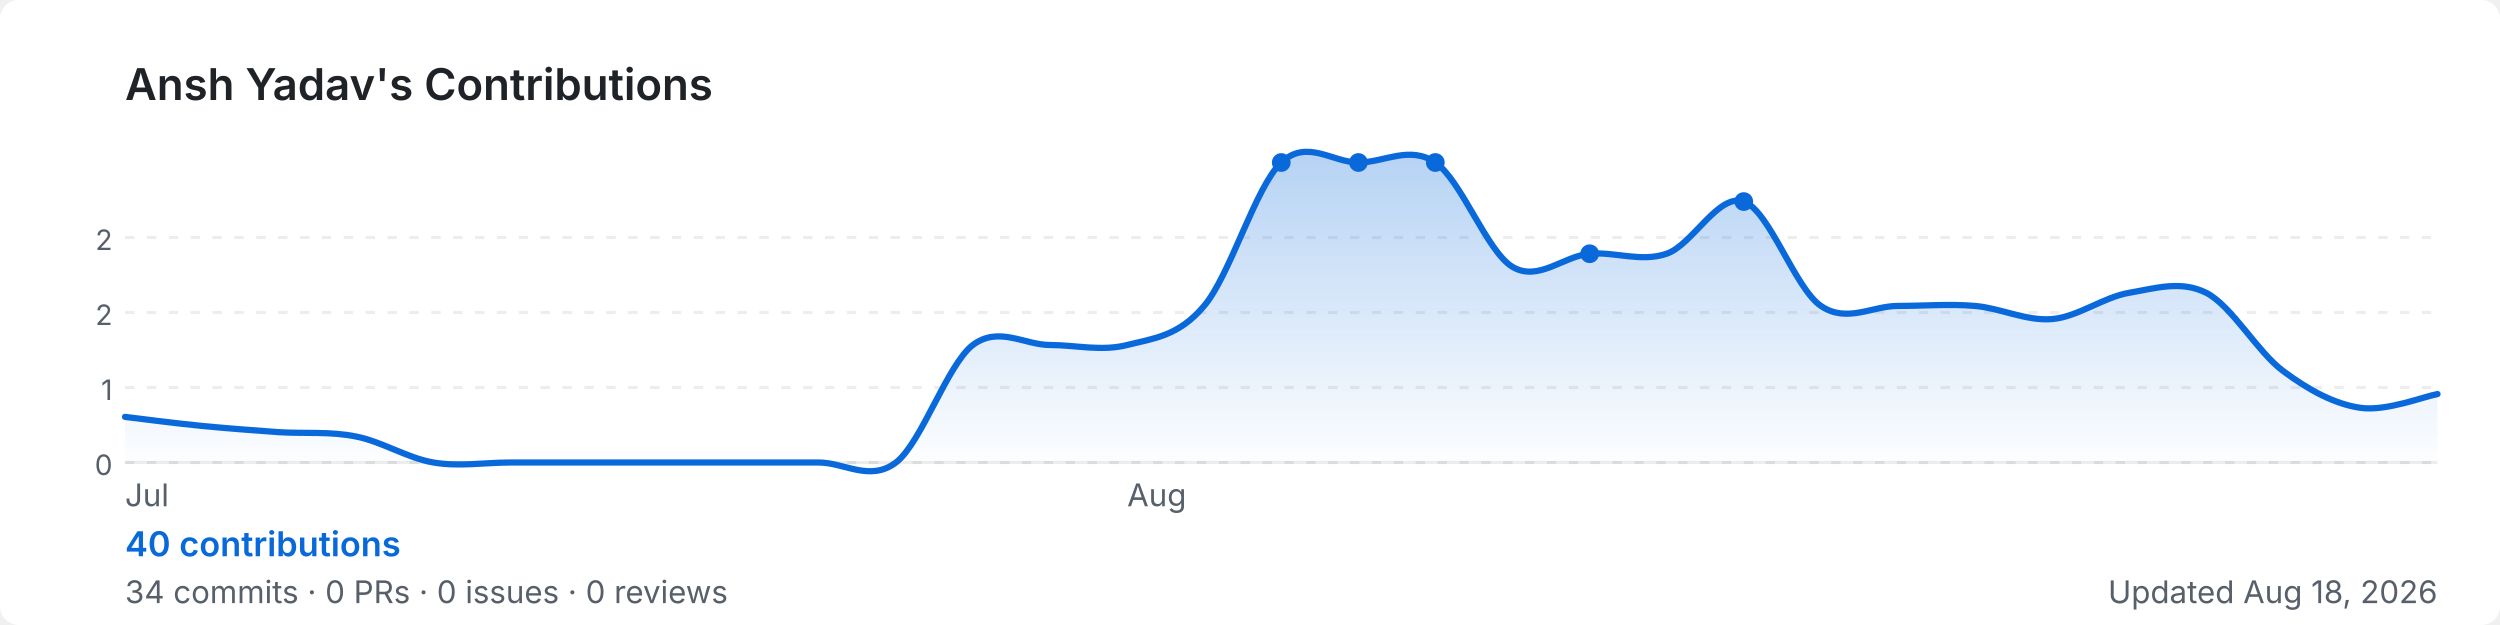
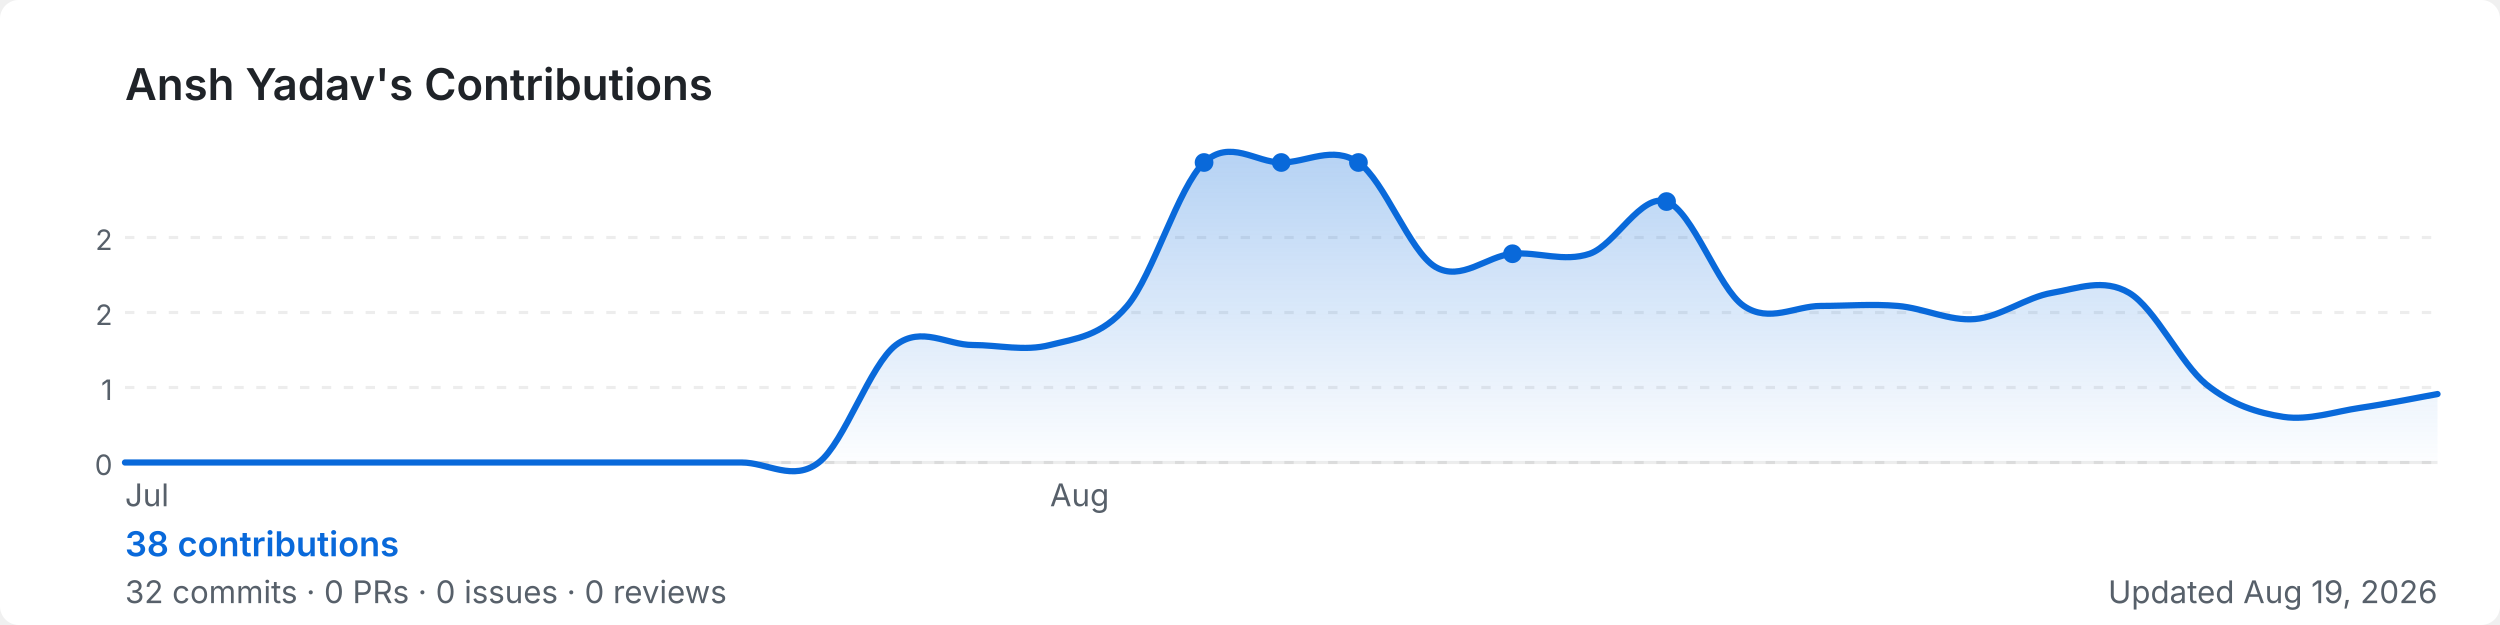
<svg xmlns="http://www.w3.org/2000/svg" width="800" height="200" viewBox="0 0 800 200" role="img" aria-label="Ansh Yadav's GitHub contribution graph">
  <defs>
-     <linearGradient id="area-z9i5i" x1="0" y1="0" x2="0" y2="1">
+     <linearGradient id="area-a5b6w" x1="0" y1="0" x2="0" y2="1">
      <stop offset="0%" stop-color="rgba(9,105,218,0.3)" />
      <stop offset="100%" stop-color="rgba(9,105,218,0)" />
    </linearGradient>
  </defs>
  <rect width="800" height="200" rx="6" fill="#ffffff" />
  <text x="40" y="32" font-size="14" font-weight="600" fill="#1f2328" font-family="-apple-system,BlinkMacSystemFont,'Segoe UI',sans-serif">
    Ansh Yadav's Contributions
  </text>
  <line x1="40" y1="76.0" x2="780" y2="76.0" stroke="rgba(27,31,35,0.08)" stroke-width="1" stroke-dasharray="3,4" />
  <text x="36" y="80.0" font-size="9" fill="#57606a" font-family="-apple-system,BlinkMacSystemFont,'Segoe UI',sans-serif" text-anchor="end">2</text>
  <line x1="40" y1="100.0" x2="780" y2="100.0" stroke="rgba(27,31,35,0.08)" stroke-width="1" stroke-dasharray="3,4" />
  <text x="36" y="104.0" font-size="9" fill="#57606a" font-family="-apple-system,BlinkMacSystemFont,'Segoe UI',sans-serif" text-anchor="end">2</text>
  <line x1="40" y1="124.0" x2="780" y2="124.0" stroke="rgba(27,31,35,0.08)" stroke-width="1" stroke-dasharray="3,4" />
  <text x="36" y="128.0" font-size="9" fill="#57606a" font-family="-apple-system,BlinkMacSystemFont,'Segoe UI',sans-serif" text-anchor="end">1</text>
  <line x1="40" y1="148.0" x2="780" y2="148.0" stroke="rgba(27,31,35,0.08)" stroke-width="1" stroke-dasharray="3,4" />
  <text x="36" y="152.0" font-size="9" fill="#57606a" font-family="-apple-system,BlinkMacSystemFont,'Segoe UI',sans-serif" text-anchor="end">0</text>
  <line x1="40" y1="148" x2="780" y2="148" stroke="rgba(27,31,35,0.08)" stroke-width="1" />
-   <path d="M 40.0,133.4 C 44.1,133.9 56.4,135.5 64.7,136.3 C 72.9,137.1 81.1,137.7 89.3,138.3 C 97.6,138.8 105.8,138.0 114.0,139.7 C 122.2,141.3 130.4,146.6 138.7,148.0 C 146.9,149.4 155.1,148.0 163.3,148.0 C 171.6,148.0 179.8,148.0 188.0,148.0 C 196.2,148.0 204.4,148.0 212.7,148.0 C 220.9,148.0 229.1,148.0 237.3,148.0 C 245.6,148.0 253.8,148.0 262.0,148.0 C 270.2,148.0 278.4,154.3 286.7,148.0 C 294.9,141.7 303.1,116.7 311.3,110.4 C 319.6,104.2 327.8,110.4 336.0,110.4 C 344.2,110.4 352.4,112.5 360.7,110.4 C 368.9,108.3 377.1,107.7 385.3,97.9 C 393.6,88.2 401.8,59.7 410.0,52.0 C 418.2,44.3 426.4,52.0 434.7,52.0 C 442.9,52.0 451.1,46.4 459.3,52.0 C 467.6,57.6 475.8,80.5 484.0,85.4 C 492.2,90.3 500.4,81.9 508.7,81.2 C 516.9,80.5 525.1,84.0 533.3,81.2 C 541.6,78.4 549.8,61.7 558.0,64.5 C 566.2,67.3 574.4,92.3 582.7,97.9 C 590.9,103.5 599.1,97.9 607.3,97.9 C 615.6,97.9 623.8,97.2 632.0,97.9 C 640.2,98.6 648.4,102.8 656.7,102.1 C 664.9,101.4 673.1,95.1 681.3,93.7 C 689.6,92.3 697.8,89.6 706.0,93.7 C 714.2,97.9 722.4,112.7 730.7,118.8 C 738.9,124.9 747.1,129.3 755.3,130.5 C 763.6,131.7 775.9,126.8 780.0,126.1 L 780.0,148 L 40.0,148 Z" fill="url(#area-z9i5i)" />
-   <path d="M 40.0,133.4 C 44.1,133.9 56.4,135.5 64.7,136.3 C 72.9,137.1 81.1,137.7 89.3,138.3 C 97.6,138.8 105.8,138.0 114.0,139.7 C 122.2,141.3 130.4,146.6 138.7,148.0 C 146.9,149.4 155.1,148.0 163.3,148.0 C 171.6,148.0 179.8,148.0 188.0,148.0 C 196.2,148.0 204.4,148.0 212.7,148.0 C 220.9,148.0 229.1,148.0 237.3,148.0 C 245.6,148.0 253.8,148.0 262.0,148.0 C 270.2,148.0 278.4,154.3 286.7,148.0 C 294.9,141.7 303.1,116.7 311.3,110.4 C 319.6,104.2 327.8,110.4 336.0,110.4 C 344.2,110.4 352.4,112.5 360.7,110.4 C 368.9,108.3 377.1,107.7 385.3,97.9 C 393.6,88.2 401.8,59.7 410.0,52.0 C 418.2,44.3 426.4,52.0 434.7,52.0 C 442.9,52.0 451.1,46.4 459.3,52.0 C 467.6,57.6 475.8,80.5 484.0,85.4 C 492.2,90.3 500.4,81.9 508.7,81.2 C 516.9,80.5 525.1,84.0 533.3,81.2 C 541.6,78.4 549.8,61.7 558.0,64.5 C 566.2,67.3 574.4,92.3 582.7,97.9 C 590.9,103.5 599.1,97.9 607.3,97.9 C 615.6,97.9 623.8,97.2 632.0,97.9 C 640.2,98.6 648.4,102.8 656.7,102.1 C 664.9,101.4 673.1,95.1 681.3,93.7 C 689.6,92.3 697.8,89.6 706.0,93.7 C 714.2,97.9 722.4,112.7 730.7,118.8 C 738.9,124.9 747.1,129.3 755.3,130.5 C 763.6,131.7 775.9,126.8 780.0,126.1" fill="none" stroke="#0969da" stroke-width="2" stroke-linejoin="round" stroke-linecap="round" />
-   <circle cx="459.3" cy="52.0" r="3" fill="#0969da">
+   <path d="M 40.0,148.0 C 44.1,148.0 56.4,148.0 64.7,148.0 C 72.9,148.0 81.1,148.0 89.3,148.0 C 97.6,148.0 105.8,148.0 114.0,148.0 C 122.2,148.0 130.4,148.0 138.7,148.0 C 146.9,148.0 155.1,148.0 163.3,148.0 C 171.6,148.0 179.8,148.0 188.0,148.0 C 196.2,148.0 204.4,148.0 212.7,148.0 C 220.9,148.0 229.1,148.0 237.3,148.0 C 245.6,148.0 253.8,154.3 262.0,148.0 C 270.2,141.7 278.4,116.7 286.7,110.4 C 294.9,104.2 303.1,110.4 311.3,110.4 C 319.6,110.4 327.8,112.5 336.0,110.4 C 344.2,108.3 352.4,107.7 360.7,97.9 C 368.9,88.2 377.1,59.7 385.3,52.0 C 393.6,44.3 401.8,52.0 410.0,52.0 C 418.2,52.0 426.4,46.4 434.7,52.0 C 442.9,57.6 451.1,80.5 459.3,85.4 C 467.6,90.3 475.8,81.9 484.0,81.2 C 492.2,80.5 500.4,84.0 508.7,81.2 C 516.9,78.4 525.1,61.7 533.3,64.5 C 541.6,67.3 549.8,92.3 558.0,97.9 C 566.2,103.5 574.4,97.9 582.7,97.9 C 590.9,97.9 599.1,97.2 607.3,97.9 C 615.6,98.6 623.8,102.8 632.0,102.1 C 640.2,101.4 648.4,95.1 656.7,93.7 C 664.9,92.3 673.1,88.9 681.3,93.7 C 689.6,98.6 697.8,116.3 706.0,123.0 C 714.2,129.6 722.4,132.1 730.7,133.4 C 738.9,134.6 747.1,131.7 755.3,130.5 C 763.6,129.3 775.9,126.8 780.0,126.1 L 780.0,148 L 40.0,148 Z" fill="url(#area-a5b6w)" />
+   <path d="M 40.0,148.0 C 44.1,148.0 56.4,148.0 64.7,148.0 C 72.9,148.0 81.1,148.0 89.3,148.0 C 97.6,148.0 105.8,148.0 114.0,148.0 C 122.2,148.0 130.4,148.0 138.7,148.0 C 146.9,148.0 155.1,148.0 163.3,148.0 C 171.6,148.0 179.8,148.0 188.0,148.0 C 196.2,148.0 204.4,148.0 212.7,148.0 C 220.9,148.0 229.1,148.0 237.3,148.0 C 245.6,148.0 253.8,154.3 262.0,148.0 C 270.2,141.7 278.4,116.7 286.7,110.4 C 294.9,104.2 303.1,110.4 311.3,110.4 C 319.6,110.4 327.8,112.5 336.0,110.4 C 344.2,108.3 352.4,107.7 360.7,97.9 C 368.9,88.2 377.1,59.7 385.3,52.0 C 393.6,44.3 401.8,52.0 410.0,52.0 C 418.2,52.0 426.4,46.4 434.7,52.0 C 442.9,57.6 451.1,80.5 459.3,85.4 C 467.6,90.3 475.8,81.9 484.0,81.2 C 492.2,80.5 500.4,84.0 508.7,81.2 C 516.9,78.4 525.1,61.7 533.3,64.5 C 541.6,67.3 549.8,92.3 558.0,97.9 C 566.2,103.5 574.4,97.9 582.7,97.9 C 590.9,97.9 599.1,97.2 607.3,97.9 C 615.6,98.6 623.8,102.8 632.0,102.1 C 640.2,101.4 648.4,95.1 656.7,93.7 C 664.9,92.3 673.1,88.9 681.3,93.7 C 689.6,98.6 697.8,116.3 706.0,123.0 C 714.2,129.6 722.4,132.1 730.7,133.4 C 738.9,134.6 747.1,131.7 755.3,130.5 C 763.6,129.3 775.9,126.8 780.0,126.1" fill="none" stroke="#0969da" stroke-width="2" stroke-linejoin="round" stroke-linecap="round" />
+   <circle cx="434.7" cy="52.0" r="3" fill="#0969da">
    </circle>
-   <circle cx="558.0" cy="64.5" r="3" fill="#0969da">
+   <circle cx="533.3" cy="64.5" r="3" fill="#0969da">
+     </circle>
+   <circle cx="385.3" cy="52.0" r="3" fill="#0969da">
    </circle>
  <circle cx="410.0" cy="52.0" r="3" fill="#0969da">
    </circle>
-   <circle cx="434.7" cy="52.0" r="3" fill="#0969da">
-     </circle>
-   <circle cx="508.7" cy="81.2" r="3" fill="#0969da">
+   <circle cx="484.0" cy="81.2" r="3" fill="#0969da">
    </circle>
  <text x="40.0" y="162" font-size="10" fill="#57606a" font-family="-apple-system,BlinkMacSystemFont,'Segoe UI',sans-serif">Jul</text>
-   <text x="360.7" y="162" font-size="10" fill="#57606a" font-family="-apple-system,BlinkMacSystemFont,'Segoe UI',sans-serif">Aug</text>
+   <text x="336.0" y="162" font-size="10" fill="#57606a" font-family="-apple-system,BlinkMacSystemFont,'Segoe UI',sans-serif">Aug</text>
  <text x="40" y="178" font-size="11" font-weight="600" fill="#0969da" font-family="-apple-system,BlinkMacSystemFont,'Segoe UI',sans-serif">
-     40 contributions
+     38 contributions
  </text>
  <text x="40" y="193" font-size="10" fill="#57606a" font-family="-apple-system,BlinkMacSystemFont,'Segoe UI',sans-serif">
-     34 commits · 0 PRs · 0 issues · 0 reviews
+     32 commits · 0 PRs · 0 issues · 0 reviews
  </text>
  <text x="780" y="193" font-size="10" fill="#57606a" text-anchor="end" font-family="-apple-system,BlinkMacSystemFont,'Segoe UI',sans-serif">
-     Updated Aug 18, 2026
+     Updated Aug 19, 2026
  </text>
</svg>
